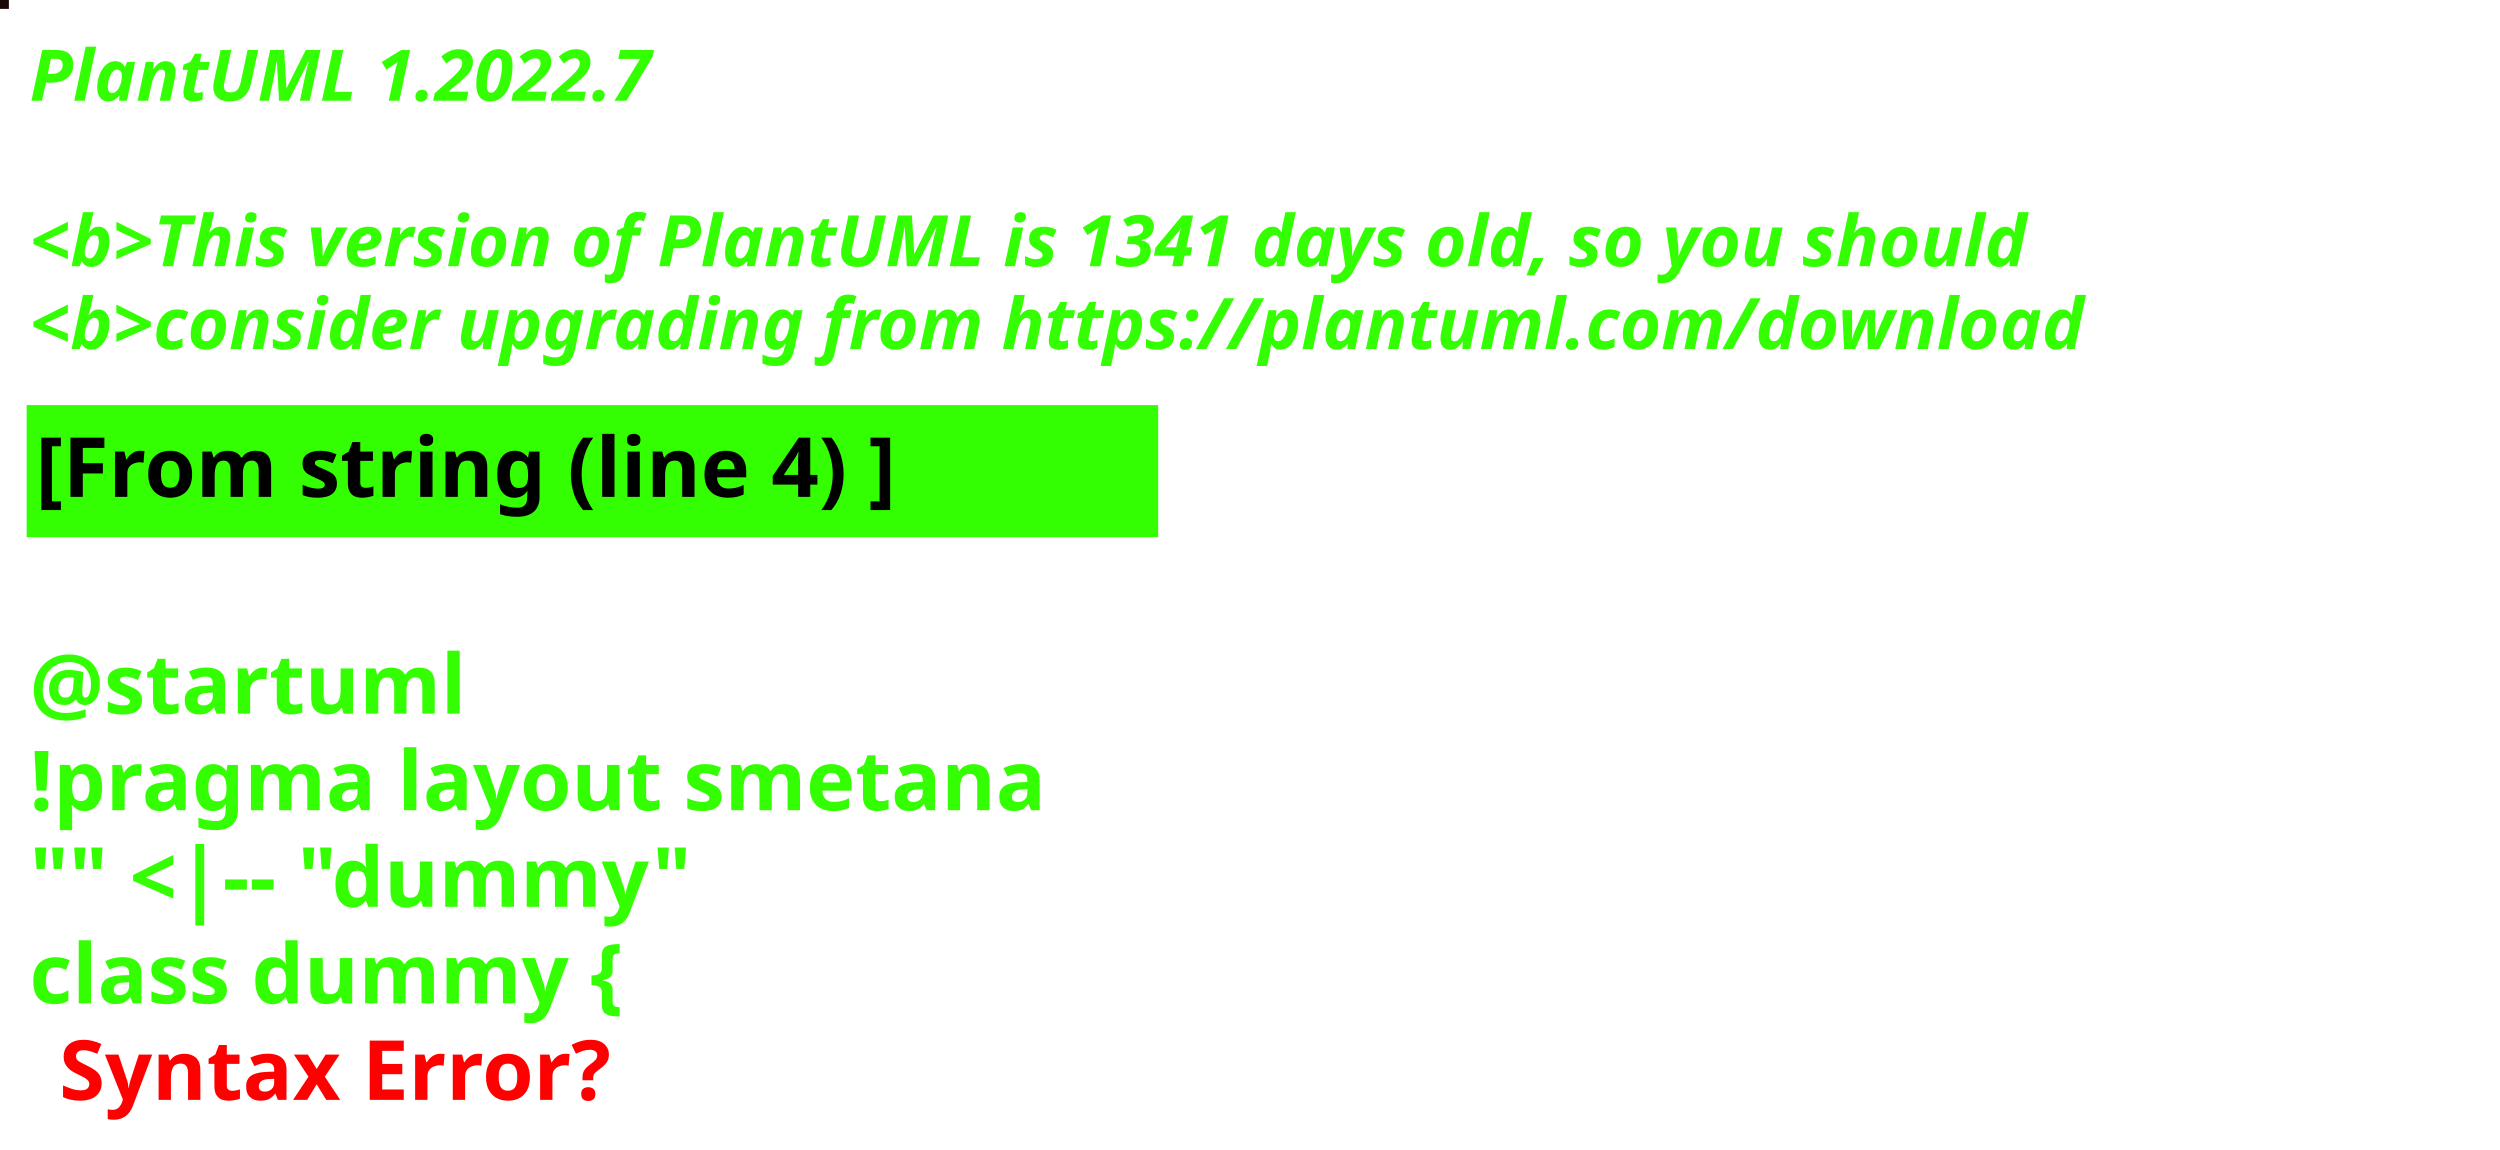
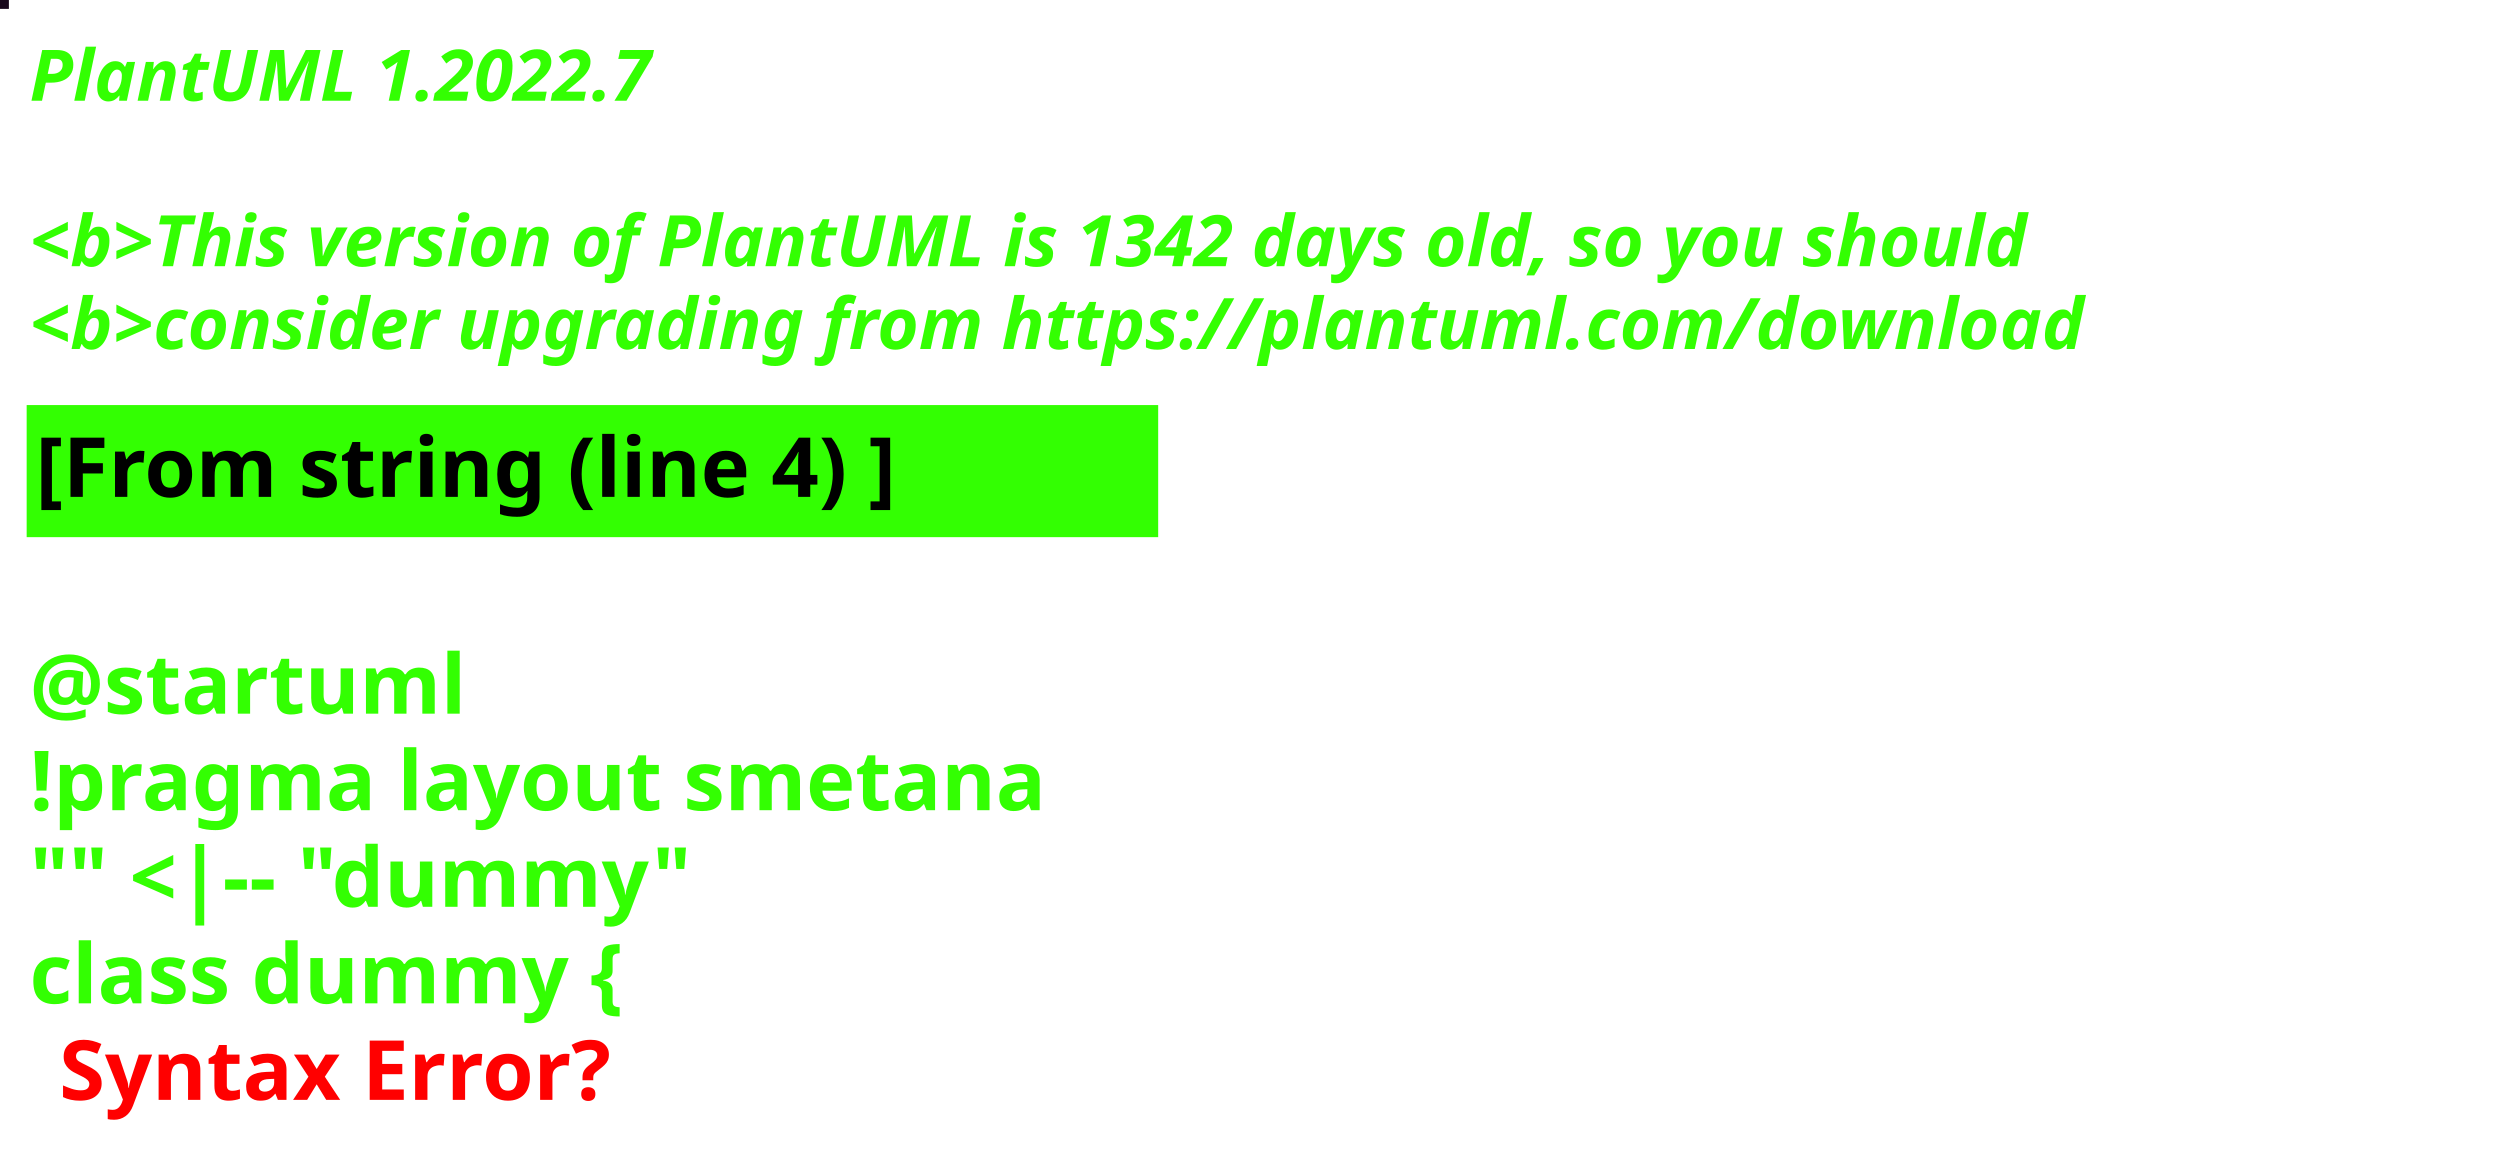
<svg xmlns="http://www.w3.org/2000/svg" contentStyleType="text/css" height="194px" preserveAspectRatio="none" style="width:422px;height:194px;background:#000000;" version="1.1" viewBox="0 0 422 194" width="422px" zoomAndPan="magnify">
  <defs />
  <g>
-     <rect fill="#1D0809" height="1" style="stroke:#1D0809;stroke-width:1.0;" width="1" x="0" y="0" />
+     <rect fill="#19081C" height="1" style="stroke:#19081C;stroke-width:1.0;" width="1" x="0" y="0" />
    <text fill="#33FF02" font-family="sans-serif" font-size="12" font-style="italic" font-weight="bold" lengthAdjust="spacing" textLength="127" x="5" y="17">PlantUML 1.2022.7</text>
    <text fill="#33FF02" font-family="sans-serif" font-size="12" font-style="italic" font-weight="bold" lengthAdjust="spacing" textLength="4" x="5" y="30.969"> </text>
-     <text fill="#33FF02" font-family="sans-serif" font-size="12" font-style="italic" font-weight="bold" lengthAdjust="spacing" textLength="407" x="5" y="44.938">&lt;b&gt;This version of PlantUML is 1341 days old, so you should</text>
+     <text fill="#33FF02" font-family="sans-serif" font-size="12" font-style="italic" font-weight="bold" lengthAdjust="spacing" textLength="407" x="5" y="44.938">&lt;b&gt;This version of PlantUML is 1342 days old, so you should</text>
    <text fill="#33FF02" font-family="sans-serif" font-size="12" font-style="italic" font-weight="bold" lengthAdjust="spacing" textLength="408" x="5" y="58.906">&lt;b&gt;consider upgrading from https://plantuml.com/download</text>
    <rect fill="#33FF02" height="21.297" style="stroke:#33FF02;stroke-width:1.0;" width="190" x="5" y="68.875" />
    <text fill="#000000" font-family="sans-serif" font-size="14" font-weight="bold" lengthAdjust="spacing" textLength="168" x="6" y="83.875">[From string (line 4) ]</text>
    <text fill="#33FF02" font-family="sans-serif" font-size="14" font-weight="bold" lengthAdjust="spacing" textLength="5" x="5" y="104.172"> </text>
    <text fill="#33FF02" font-family="sans-serif" font-size="14" font-weight="bold" lengthAdjust="spacing" textLength="79" x="5" y="120.469">@startuml</text>
    <text fill="#33FF02" font-family="sans-serif" font-size="14" font-weight="bold" lengthAdjust="spacing" textLength="190" x="5" y="136.766">!pragma layout smetana</text>
    <text fill="#33FF02" font-family="sans-serif" font-size="14" font-weight="bold" lengthAdjust="spacing" textLength="124" x="5" y="153.062">"" &lt;|-- "dummy"</text>
    <text fill="#33FF02" font-family="sans-serif" font-size="14" font-weight="bold" lengthAdjust="spacing" text-decoration="wavy underline" textLength="117" x="5" y="169.359">class dummy {</text>
    <text fill="#FF0000" font-family="sans-serif" font-size="14" font-weight="bold" lengthAdjust="spacing" textLength="106" x="10" y="185.656">Syntax Error?</text>
  </g>
</svg>
